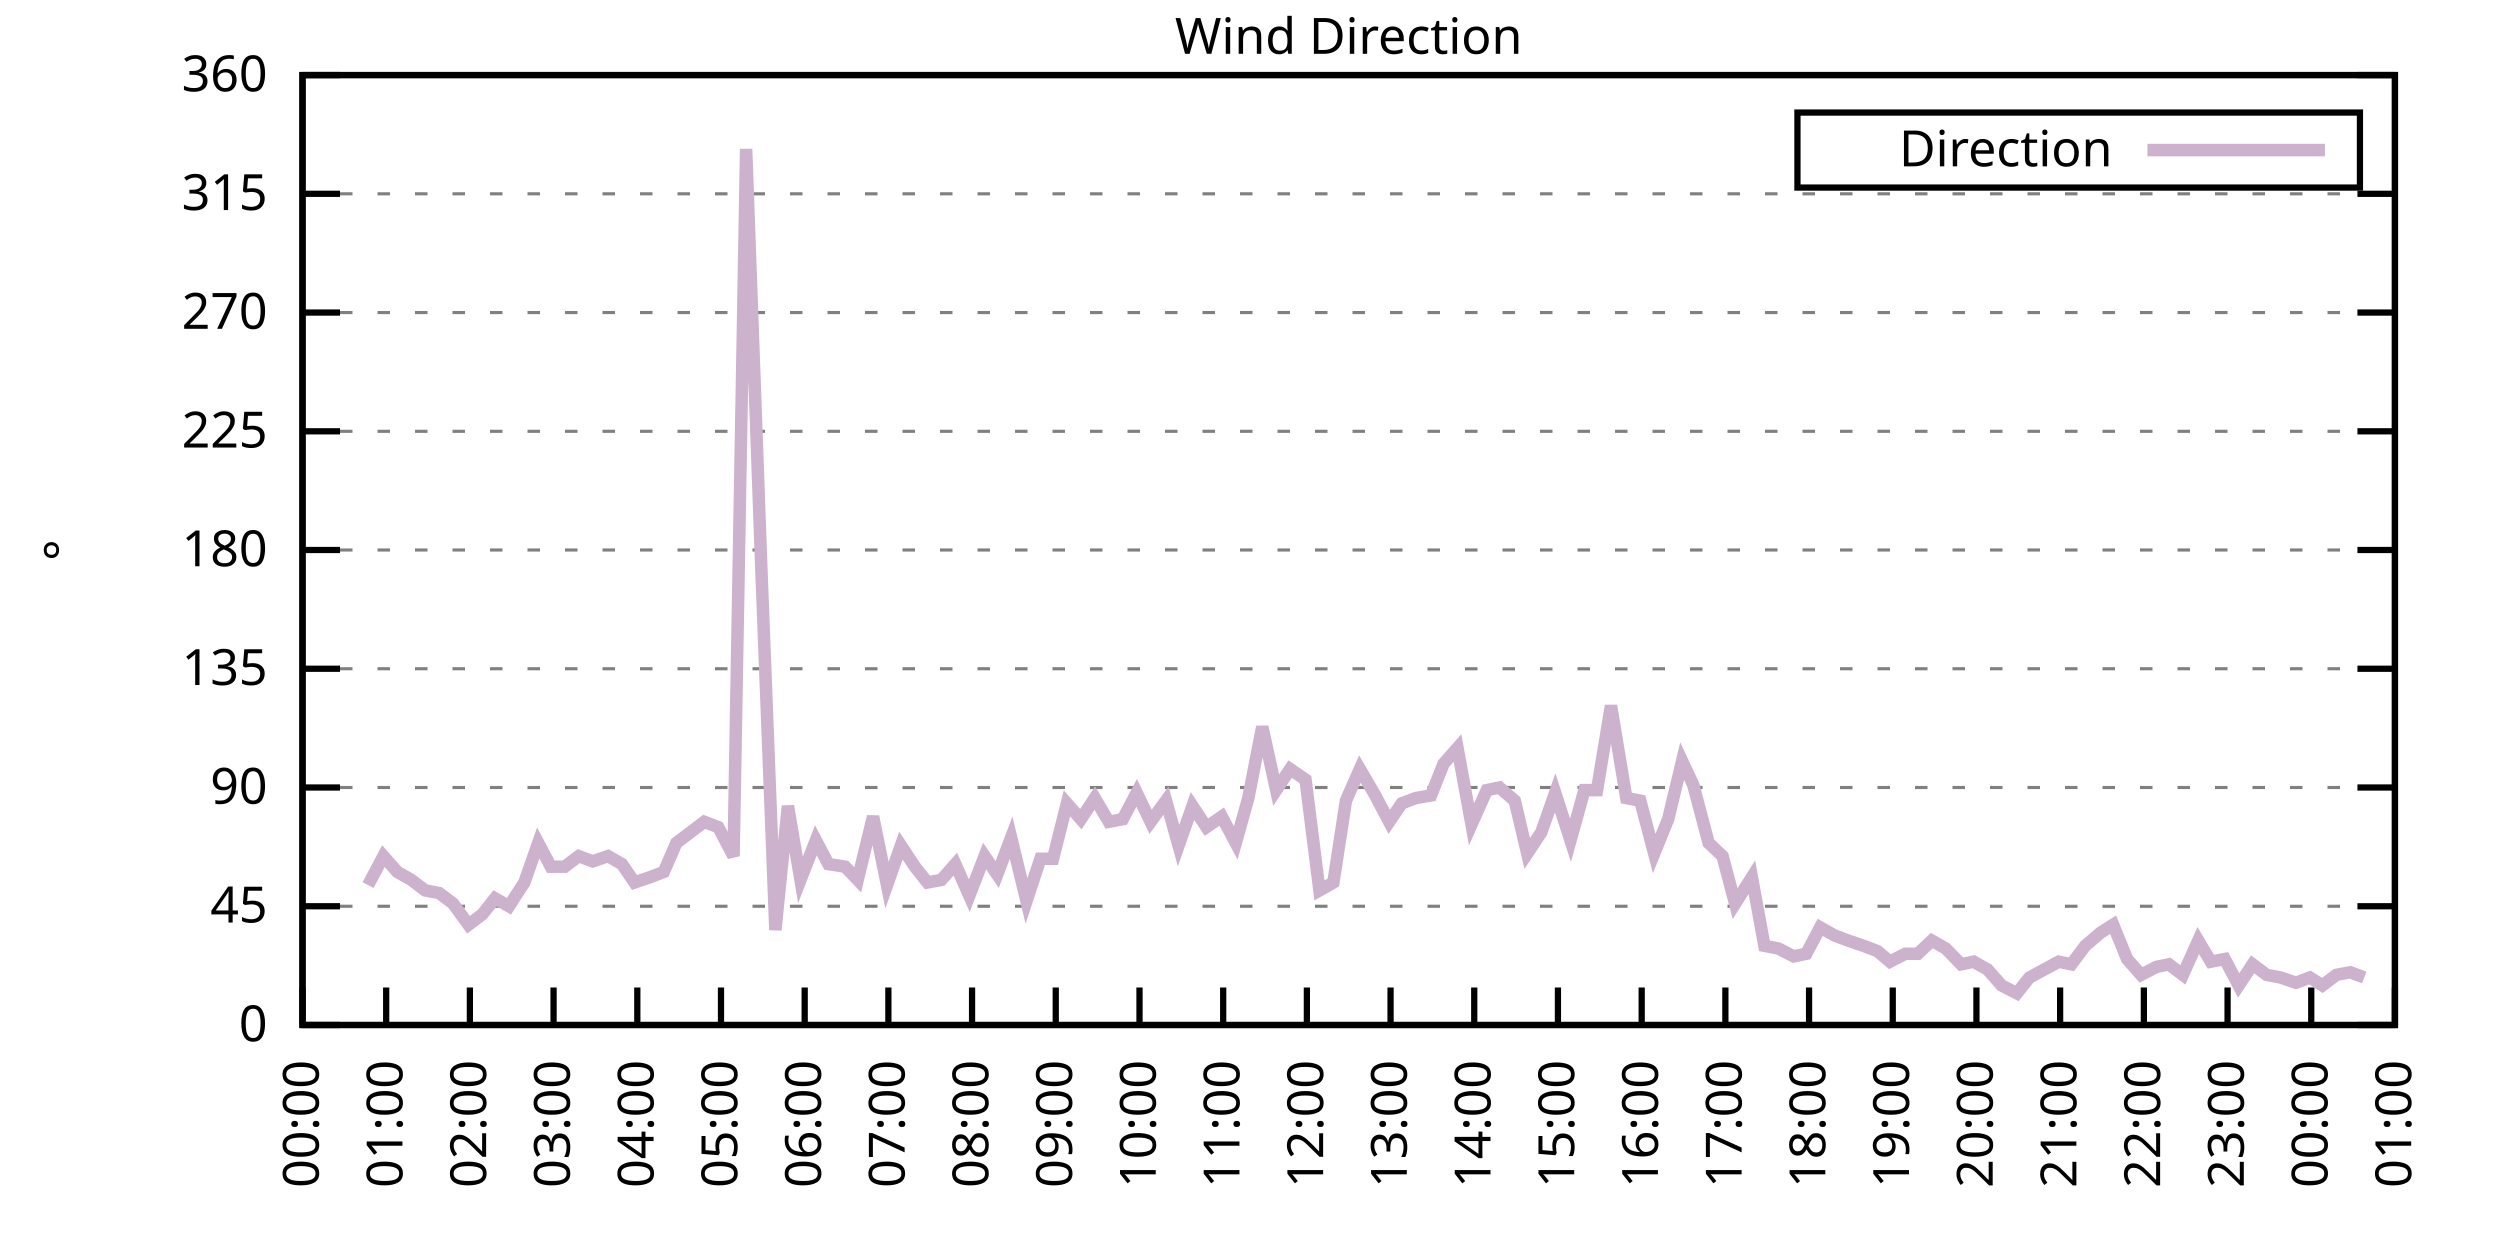
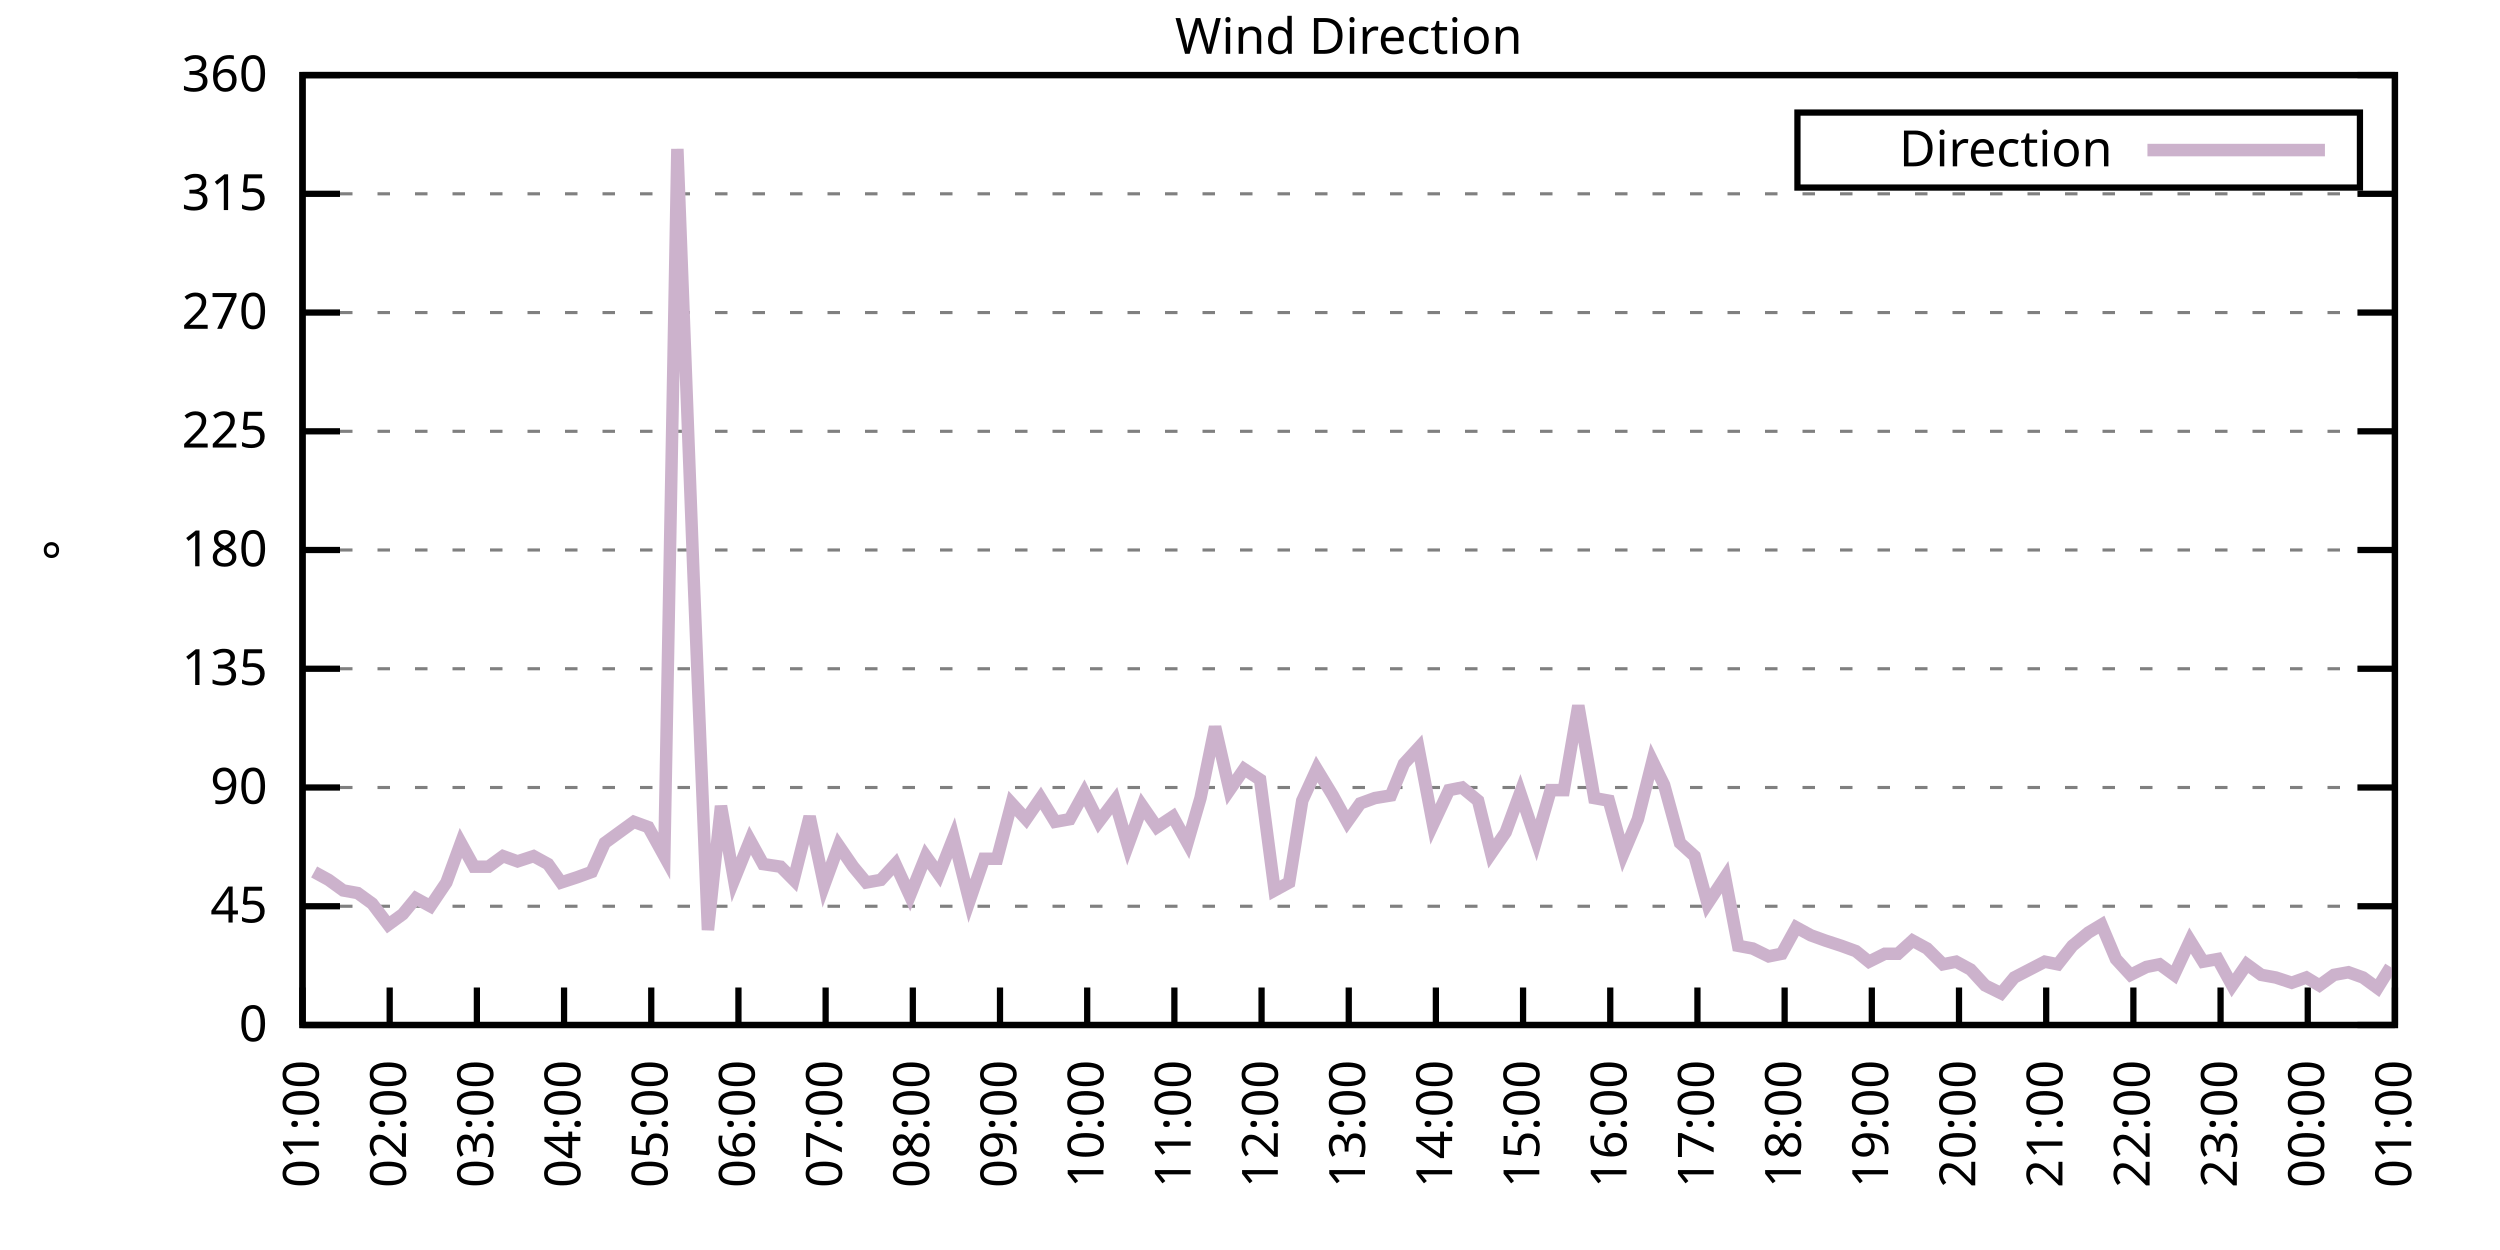
<svg xmlns="http://www.w3.org/2000/svg" xmlns:xlink="http://www.w3.org/1999/xlink" width="400" height="200" viewBox="0 0 400 200">
  <g id="gnuplot_canvas">
    <rect x="0" y="0" width="400" height="200" fill="none" />
    <defs>
      <circle id="gpDot" r="0.5" stroke-width="0.5" stroke="currentColor" />
      <path id="gpPt0" stroke-width="0.333" stroke="currentColor" d="M-1,0 h2 M0,-1 v2" />
      <path id="gpPt1" stroke-width="0.333" stroke="currentColor" d="M-1,-1 L1,1 M1,-1 L-1,1" />
      <path id="gpPt2" stroke-width="0.333" stroke="currentColor" d="M-1,0 L1,0 M0,-1 L0,1 M-1,-1 L1,1 M-1,1 L1,-1" />
      <rect id="gpPt3" stroke-width="0.333" stroke="currentColor" x="-1" y="-1" width="2" height="2" />
      <rect id="gpPt4" stroke-width="0.333" stroke="currentColor" fill="currentColor" x="-1" y="-1" width="2" height="2" />
      <circle id="gpPt5" stroke-width="0.333" stroke="currentColor" cx="0" cy="0" r="1" />
      <use xlink:href="#gpPt5" id="gpPt6" fill="currentColor" stroke="none" />
      <path id="gpPt7" stroke-width="0.333" stroke="currentColor" d="M0,-1.33 L-1.33,0.67 L1.33,0.67 z" />
      <use xlink:href="#gpPt7" id="gpPt8" fill="currentColor" stroke="none" />
      <use xlink:href="#gpPt7" id="gpPt9" stroke="currentColor" transform="rotate(180)" />
      <use xlink:href="#gpPt9" id="gpPt10" fill="currentColor" stroke="none" />
      <use xlink:href="#gpPt3" id="gpPt11" stroke="currentColor" transform="rotate(45)" />
      <use xlink:href="#gpPt11" id="gpPt12" fill="currentColor" stroke="none" />
      <path id="gpPt13" stroke-width="0.333" stroke="currentColor" d="M0,1.330 L1.265,0.411 L0.782,-1.067 L-0.782,-1.076 L-1.265,0.411 z" />
      <use xlink:href="#gpPt13" id="gpPt14" fill="currentColor" stroke="none" />
      <filter id="textbox" filterUnits="objectBoundingBox" x="0" y="0" height="1" width="1">
        <feFlood flood-color="white" flood-opacity="1" result="bgnd" />
        <feComposite in="SourceGraphic" in2="bgnd" operator="atop" />
      </filter>
      <filter id="greybox" filterUnits="objectBoundingBox" x="0" y="0" height="1" width="1">
        <feFlood flood-color="lightgrey" flood-opacity="1" result="grey" />
        <feComposite in="SourceGraphic" in2="grey" operator="atop" />
      </filter>
    </defs>
    <g fill="none" color="white" stroke="currentColor" stroke-width="1.00" stroke-linecap="butt" stroke-linejoin="miter">
</g>
    <g fill="none" color="black" stroke="currentColor" stroke-width="1.00" stroke-linecap="butt" stroke-linejoin="miter">
      <g stroke="none" shape-rendering="crispEdges">
        <polygon fill="rgb(255, 255, 255)" points="48.40,164.00 383.18,164.00 383.18,12.02 48.40,12.02 " />
      </g>
    </g>
    <g fill="none" color="black" stroke="currentColor" stroke-width="1.00" stroke-linecap="butt" stroke-linejoin="miter">
</g>
    <g fill="none" color="black" stroke="black" stroke-width="0.50" stroke-linecap="butt" stroke-linejoin="miter">
</g>
    <g fill="none" color="gray" stroke="currentColor" stroke-width="0.50" stroke-linecap="butt" stroke-linejoin="miter">
      <path stroke="gray" stroke-dasharray="2,4" class="gridline" d="M48.40,164.00 L383.19,164.00  " />
    </g>
    <g fill="none" color="gray" stroke="gray" stroke-width="1.00" stroke-linecap="butt" stroke-linejoin="miter">
</g>
    <g fill="none" color="black" stroke="currentColor" stroke-width="1.00" stroke-linecap="butt" stroke-linejoin="miter">
      <path stroke="black" d="M48.40,164.00 L54.40,164.00 M383.19,164.00 L377.19,164.00  " />
      <g transform="translate(42.80,166.60)" stroke="none" fill="black" font-family="Sans" font-size="8.00" text-anchor="end">
        <text>
          <tspan font-family="Sans"> 0</tspan>
        </text>
      </g>
    </g>
    <g fill="none" color="black" stroke="currentColor" stroke-width="1.00" stroke-linecap="butt" stroke-linejoin="miter">
</g>
    <g fill="none" color="black" stroke="black" stroke-width="0.50" stroke-linecap="butt" stroke-linejoin="miter">
</g>
    <g fill="none" color="gray" stroke="currentColor" stroke-width="0.50" stroke-linecap="butt" stroke-linejoin="miter">
      <path stroke="gray" stroke-dasharray="2,4" class="gridline" d="M48.40,145.00 L383.19,145.00  " />
    </g>
    <g fill="none" color="gray" stroke="gray" stroke-width="1.00" stroke-linecap="butt" stroke-linejoin="miter">
</g>
    <g fill="none" color="black" stroke="currentColor" stroke-width="1.00" stroke-linecap="butt" stroke-linejoin="miter">
      <path stroke="black" d="M48.40,145.00 L54.40,145.00 M383.19,145.00 L377.19,145.00  " />
      <g transform="translate(42.80,147.60)" stroke="none" fill="black" font-family="Sans" font-size="8.00" text-anchor="end">
        <text>
          <tspan font-family="Sans"> 45</tspan>
        </text>
      </g>
    </g>
    <g fill="none" color="black" stroke="currentColor" stroke-width="1.00" stroke-linecap="butt" stroke-linejoin="miter">
</g>
    <g fill="none" color="black" stroke="black" stroke-width="0.50" stroke-linecap="butt" stroke-linejoin="miter">
</g>
    <g fill="none" color="gray" stroke="currentColor" stroke-width="0.50" stroke-linecap="butt" stroke-linejoin="miter">
      <path stroke="gray" stroke-dasharray="2,4" class="gridline" d="M48.40,126.00 L383.19,126.00  " />
    </g>
    <g fill="none" color="gray" stroke="gray" stroke-width="1.00" stroke-linecap="butt" stroke-linejoin="miter">
</g>
    <g fill="none" color="black" stroke="currentColor" stroke-width="1.00" stroke-linecap="butt" stroke-linejoin="miter">
      <path stroke="black" d="M48.40,126.00 L54.40,126.00 M383.19,126.00 L377.19,126.00  " />
      <g transform="translate(42.80,128.60)" stroke="none" fill="black" font-family="Sans" font-size="8.00" text-anchor="end">
        <text>
          <tspan font-family="Sans"> 90</tspan>
        </text>
      </g>
    </g>
    <g fill="none" color="black" stroke="currentColor" stroke-width="1.00" stroke-linecap="butt" stroke-linejoin="miter">
</g>
    <g fill="none" color="black" stroke="black" stroke-width="0.50" stroke-linecap="butt" stroke-linejoin="miter">
</g>
    <g fill="none" color="gray" stroke="currentColor" stroke-width="0.50" stroke-linecap="butt" stroke-linejoin="miter">
      <path stroke="gray" stroke-dasharray="2,4" class="gridline" d="M48.40,107.00 L383.19,107.00  " />
    </g>
    <g fill="none" color="gray" stroke="gray" stroke-width="1.00" stroke-linecap="butt" stroke-linejoin="miter">
</g>
    <g fill="none" color="black" stroke="currentColor" stroke-width="1.00" stroke-linecap="butt" stroke-linejoin="miter">
      <path stroke="black" d="M48.40,107.00 L54.40,107.00 M383.19,107.00 L377.19,107.00  " />
      <g transform="translate(42.80,109.60)" stroke="none" fill="black" font-family="Sans" font-size="8.00" text-anchor="end">
        <text>
          <tspan font-family="Sans"> 135</tspan>
        </text>
      </g>
    </g>
    <g fill="none" color="black" stroke="currentColor" stroke-width="1.00" stroke-linecap="butt" stroke-linejoin="miter">
</g>
    <g fill="none" color="black" stroke="black" stroke-width="0.50" stroke-linecap="butt" stroke-linejoin="miter">
</g>
    <g fill="none" color="gray" stroke="currentColor" stroke-width="0.50" stroke-linecap="butt" stroke-linejoin="miter">
      <path stroke="gray" stroke-dasharray="2,4" class="gridline" d="M48.40,88.00 L383.19,88.00  " />
    </g>
    <g fill="none" color="gray" stroke="gray" stroke-width="1.00" stroke-linecap="butt" stroke-linejoin="miter">
</g>
    <g fill="none" color="black" stroke="currentColor" stroke-width="1.00" stroke-linecap="butt" stroke-linejoin="miter">
      <path stroke="black" d="M48.40,88.00 L54.40,88.00 M383.19,88.00 L377.19,88.00  " />
      <g transform="translate(42.80,90.60)" stroke="none" fill="black" font-family="Sans" font-size="8.00" text-anchor="end">
        <text>
          <tspan font-family="Sans"> 180</tspan>
        </text>
      </g>
    </g>
    <g fill="none" color="black" stroke="currentColor" stroke-width="1.00" stroke-linecap="butt" stroke-linejoin="miter">
</g>
    <g fill="none" color="black" stroke="black" stroke-width="0.50" stroke-linecap="butt" stroke-linejoin="miter">
</g>
    <g fill="none" color="gray" stroke="currentColor" stroke-width="0.50" stroke-linecap="butt" stroke-linejoin="miter">
      <path stroke="gray" stroke-dasharray="2,4" class="gridline" d="M48.40,69.01 L383.19,69.01  " />
    </g>
    <g fill="none" color="gray" stroke="gray" stroke-width="1.00" stroke-linecap="butt" stroke-linejoin="miter">
</g>
    <g fill="none" color="black" stroke="currentColor" stroke-width="1.00" stroke-linecap="butt" stroke-linejoin="miter">
      <path stroke="black" d="M48.40,69.01 L54.40,69.01 M383.19,69.01 L377.19,69.01  " />
      <g transform="translate(42.80,71.61)" stroke="none" fill="black" font-family="Sans" font-size="8.00" text-anchor="end">
        <text>
          <tspan font-family="Sans"> 225</tspan>
        </text>
      </g>
    </g>
    <g fill="none" color="black" stroke="currentColor" stroke-width="1.00" stroke-linecap="butt" stroke-linejoin="miter">
</g>
    <g fill="none" color="black" stroke="black" stroke-width="0.50" stroke-linecap="butt" stroke-linejoin="miter">
</g>
    <g fill="none" color="gray" stroke="currentColor" stroke-width="0.50" stroke-linecap="butt" stroke-linejoin="miter">
      <path stroke="gray" stroke-dasharray="2,4" class="gridline" d="M48.40,50.01 L383.19,50.01  " />
    </g>
    <g fill="none" color="gray" stroke="gray" stroke-width="1.00" stroke-linecap="butt" stroke-linejoin="miter">
</g>
    <g fill="none" color="black" stroke="currentColor" stroke-width="1.00" stroke-linecap="butt" stroke-linejoin="miter">
      <path stroke="black" d="M48.40,50.01 L54.40,50.01 M383.19,50.01 L377.19,50.01  " />
      <g transform="translate(42.80,52.61)" stroke="none" fill="black" font-family="Sans" font-size="8.00" text-anchor="end">
        <text>
          <tspan font-family="Sans"> 270</tspan>
        </text>
      </g>
    </g>
    <g fill="none" color="black" stroke="currentColor" stroke-width="1.00" stroke-linecap="butt" stroke-linejoin="miter">
</g>
    <g fill="none" color="black" stroke="black" stroke-width="0.50" stroke-linecap="butt" stroke-linejoin="miter">
</g>
    <g fill="none" color="gray" stroke="currentColor" stroke-width="0.50" stroke-linecap="butt" stroke-linejoin="miter">
      <path stroke="gray" stroke-dasharray="2,4" class="gridline" d="M48.40,31.01 L383.19,31.01  " />
    </g>
    <g fill="none" color="gray" stroke="gray" stroke-width="1.00" stroke-linecap="butt" stroke-linejoin="miter">
</g>
    <g fill="none" color="black" stroke="currentColor" stroke-width="1.00" stroke-linecap="butt" stroke-linejoin="miter">
      <path stroke="black" d="M48.40,31.01 L54.40,31.01 M383.19,31.01 L377.19,31.01  " />
      <g transform="translate(42.80,33.61)" stroke="none" fill="black" font-family="Sans" font-size="8.00" text-anchor="end">
        <text>
          <tspan font-family="Sans"> 315</tspan>
        </text>
      </g>
    </g>
    <g fill="none" color="black" stroke="currentColor" stroke-width="1.00" stroke-linecap="butt" stroke-linejoin="miter">
</g>
    <g fill="none" color="black" stroke="black" stroke-width="0.50" stroke-linecap="butt" stroke-linejoin="miter">
</g>
    <g fill="none" color="gray" stroke="currentColor" stroke-width="0.50" stroke-linecap="butt" stroke-linejoin="miter">
      <path stroke="gray" stroke-dasharray="2,4" class="gridline" d="M48.40,12.01 L383.19,12.01  " />
    </g>
    <g fill="none" color="gray" stroke="gray" stroke-width="1.00" stroke-linecap="butt" stroke-linejoin="miter">
</g>
    <g fill="none" color="black" stroke="currentColor" stroke-width="1.00" stroke-linecap="butt" stroke-linejoin="miter">
      <path stroke="black" d="M48.40,12.01 L54.40,12.01 M383.19,12.01 L377.19,12.01  " />
      <g transform="translate(42.80,14.61)" stroke="none" fill="black" font-family="Sans" font-size="8.00" text-anchor="end">
        <text>
          <tspan font-family="Sans"> 360</tspan>
        </text>
      </g>
    </g>
    <g fill="none" color="black" stroke="currentColor" stroke-width="1.00" stroke-linecap="butt" stroke-linejoin="miter">
      <path stroke="black" d="M48.40,164.00 L48.40,158.00  " />
      <g transform="translate(51.00,169.60) rotate(270.00)" stroke="none" fill="black" font-family="Sans" font-size="8.00" text-anchor="end">
        <text>
-           <tspan font-family="Sans">00:00</tspan>
-         </text>
-       </g>
-     </g>
-     <g fill="none" color="black" stroke="currentColor" stroke-width="1.00" stroke-linecap="butt" stroke-linejoin="miter">
-       <path stroke="black" d="M61.79,164.00 L61.79,158.00  " />
-       <g transform="translate(64.39,169.60) rotate(270.00)" stroke="none" fill="black" font-family="Sans" font-size="8.00" text-anchor="end">
-         <text>
          <tspan font-family="Sans">01:00</tspan>
        </text>
      </g>
    </g>
    <g fill="none" color="black" stroke="currentColor" stroke-width="1.00" stroke-linecap="butt" stroke-linejoin="miter">
-       <path stroke="black" d="M75.18,164.00 L75.18,158.00  " />
-       <g transform="translate(77.78,169.60) rotate(270.00)" stroke="none" fill="black" font-family="Sans" font-size="8.00" text-anchor="end">
+       <path stroke="black" d="M62.35,164.00 L62.35,158.00  " />
+       <g transform="translate(64.95,169.60) rotate(270.00)" stroke="none" fill="black" font-family="Sans" font-size="8.00" text-anchor="end">
        <text>
          <tspan font-family="Sans">02:00</tspan>
        </text>
      </g>
    </g>
    <g fill="none" color="black" stroke="currentColor" stroke-width="1.00" stroke-linecap="butt" stroke-linejoin="miter">
-       <path stroke="black" d="M88.57,164.00 L88.57,158.00  " />
-       <g transform="translate(91.17,169.60) rotate(270.00)" stroke="none" fill="black" font-family="Sans" font-size="8.00" text-anchor="end">
+       <path stroke="black" d="M76.30,164.00 L76.30,158.00  " />
+       <g transform="translate(78.90,169.60) rotate(270.00)" stroke="none" fill="black" font-family="Sans" font-size="8.00" text-anchor="end">
        <text>
          <tspan font-family="Sans">03:00</tspan>
        </text>
      </g>
    </g>
    <g fill="none" color="black" stroke="currentColor" stroke-width="1.00" stroke-linecap="butt" stroke-linejoin="miter">
-       <path stroke="black" d="M101.97,164.00 L101.97,158.00  " />
-       <g transform="translate(104.57,169.60) rotate(270.00)" stroke="none" fill="black" font-family="Sans" font-size="8.00" text-anchor="end">
+       <path stroke="black" d="M90.25,164.00 L90.25,158.00  " />
+       <g transform="translate(92.85,169.60) rotate(270.00)" stroke="none" fill="black" font-family="Sans" font-size="8.00" text-anchor="end">
        <text>
          <tspan font-family="Sans">04:00</tspan>
        </text>
      </g>
    </g>
    <g fill="none" color="black" stroke="currentColor" stroke-width="1.00" stroke-linecap="butt" stroke-linejoin="miter">
-       <path stroke="black" d="M115.36,164.00 L115.36,158.00  " />
-       <g transform="translate(117.96,169.60) rotate(270.00)" stroke="none" fill="black" font-family="Sans" font-size="8.00" text-anchor="end">
+       <path stroke="black" d="M104.20,164.00 L104.20,158.00  " />
+       <g transform="translate(106.80,169.60) rotate(270.00)" stroke="none" fill="black" font-family="Sans" font-size="8.00" text-anchor="end">
        <text>
          <tspan font-family="Sans">05:00</tspan>
        </text>
      </g>
    </g>
    <g fill="none" color="black" stroke="currentColor" stroke-width="1.00" stroke-linecap="butt" stroke-linejoin="miter">
-       <path stroke="black" d="M128.75,164.00 L128.75,158.00  " />
-       <g transform="translate(131.35,169.60) rotate(270.00)" stroke="none" fill="black" font-family="Sans" font-size="8.00" text-anchor="end">
+       <path stroke="black" d="M118.15,164.00 L118.15,158.00  " />
+       <g transform="translate(120.75,169.60) rotate(270.00)" stroke="none" fill="black" font-family="Sans" font-size="8.00" text-anchor="end">
        <text>
          <tspan font-family="Sans">06:00</tspan>
        </text>
      </g>
    </g>
    <g fill="none" color="black" stroke="currentColor" stroke-width="1.00" stroke-linecap="butt" stroke-linejoin="miter">
-       <path stroke="black" d="M142.14,164.00 L142.14,158.00  " />
-       <g transform="translate(144.74,169.60) rotate(270.00)" stroke="none" fill="black" font-family="Sans" font-size="8.00" text-anchor="end">
+       <path stroke="black" d="M132.10,164.00 L132.10,158.00  " />
+       <g transform="translate(134.70,169.60) rotate(270.00)" stroke="none" fill="black" font-family="Sans" font-size="8.00" text-anchor="end">
        <text>
          <tspan font-family="Sans">07:00</tspan>
        </text>
      </g>
    </g>
    <g fill="none" color="black" stroke="currentColor" stroke-width="1.00" stroke-linecap="butt" stroke-linejoin="miter">
-       <path stroke="black" d="M155.53,164.00 L155.53,158.00  " />
-       <g transform="translate(158.13,169.60) rotate(270.00)" stroke="none" fill="black" font-family="Sans" font-size="8.00" text-anchor="end">
+       <path stroke="black" d="M146.05,164.00 L146.05,158.00  " />
+       <g transform="translate(148.65,169.60) rotate(270.00)" stroke="none" fill="black" font-family="Sans" font-size="8.00" text-anchor="end">
        <text>
          <tspan font-family="Sans">08:00</tspan>
        </text>
      </g>
    </g>
    <g fill="none" color="black" stroke="currentColor" stroke-width="1.00" stroke-linecap="butt" stroke-linejoin="miter">
-       <path stroke="black" d="M168.92,164.00 L168.92,158.00  " />
-       <g transform="translate(171.52,169.60) rotate(270.00)" stroke="none" fill="black" font-family="Sans" font-size="8.00" text-anchor="end">
+       <path stroke="black" d="M160.00,164.00 L160.00,158.00  " />
+       <g transform="translate(162.60,169.60) rotate(270.00)" stroke="none" fill="black" font-family="Sans" font-size="8.00" text-anchor="end">
        <text>
          <tspan font-family="Sans">09:00</tspan>
        </text>
      </g>
    </g>
    <g fill="none" color="black" stroke="currentColor" stroke-width="1.00" stroke-linecap="butt" stroke-linejoin="miter">
-       <path stroke="black" d="M182.32,164.00 L182.32,158.00  " />
-       <g transform="translate(184.92,169.60) rotate(270.00)" stroke="none" fill="black" font-family="Sans" font-size="8.00" text-anchor="end">
+       <path stroke="black" d="M173.95,164.00 L173.95,158.00  " />
+       <g transform="translate(176.55,169.60) rotate(270.00)" stroke="none" fill="black" font-family="Sans" font-size="8.00" text-anchor="end">
        <text>
          <tspan font-family="Sans">10:00</tspan>
        </text>
      </g>
    </g>
    <g fill="none" color="black" stroke="currentColor" stroke-width="1.00" stroke-linecap="butt" stroke-linejoin="miter">
-       <path stroke="black" d="M195.71,164.00 L195.71,158.00  " />
-       <g transform="translate(198.31,169.60) rotate(270.00)" stroke="none" fill="black" font-family="Sans" font-size="8.00" text-anchor="end">
+       <path stroke="black" d="M187.90,164.00 L187.90,158.00  " />
+       <g transform="translate(190.50,169.60) rotate(270.00)" stroke="none" fill="black" font-family="Sans" font-size="8.00" text-anchor="end">
        <text>
          <tspan font-family="Sans">11:00</tspan>
        </text>
      </g>
    </g>
    <g fill="none" color="black" stroke="currentColor" stroke-width="1.00" stroke-linecap="butt" stroke-linejoin="miter">
-       <path stroke="black" d="M209.10,164.00 L209.10,158.00  " />
-       <g transform="translate(211.70,169.60) rotate(270.00)" stroke="none" fill="black" font-family="Sans" font-size="8.00" text-anchor="end">
+       <path stroke="black" d="M201.85,164.00 L201.85,158.00  " />
+       <g transform="translate(204.45,169.60) rotate(270.00)" stroke="none" fill="black" font-family="Sans" font-size="8.00" text-anchor="end">
        <text>
          <tspan font-family="Sans">12:00</tspan>
        </text>
      </g>
    </g>
    <g fill="none" color="black" stroke="currentColor" stroke-width="1.00" stroke-linecap="butt" stroke-linejoin="miter">
-       <path stroke="black" d="M222.49,164.00 L222.49,158.00  " />
-       <g transform="translate(225.09,169.60) rotate(270.00)" stroke="none" fill="black" font-family="Sans" font-size="8.00" text-anchor="end">
+       <path stroke="black" d="M215.80,164.00 L215.80,158.00  " />
+       <g transform="translate(218.40,169.60) rotate(270.00)" stroke="none" fill="black" font-family="Sans" font-size="8.00" text-anchor="end">
        <text>
          <tspan font-family="Sans">13:00</tspan>
        </text>
      </g>
    </g>
    <g fill="none" color="black" stroke="currentColor" stroke-width="1.00" stroke-linecap="butt" stroke-linejoin="miter">
-       <path stroke="black" d="M235.88,164.00 L235.88,158.00  " />
-       <g transform="translate(238.48,169.60) rotate(270.00)" stroke="none" fill="black" font-family="Sans" font-size="8.00" text-anchor="end">
+       <path stroke="black" d="M229.74,164.00 L229.74,158.00  " />
+       <g transform="translate(232.34,169.60) rotate(270.00)" stroke="none" fill="black" font-family="Sans" font-size="8.00" text-anchor="end">
        <text>
          <tspan font-family="Sans">14:00</tspan>
        </text>
      </g>
    </g>
    <g fill="none" color="black" stroke="currentColor" stroke-width="1.00" stroke-linecap="butt" stroke-linejoin="miter">
-       <path stroke="black" d="M249.27,164.00 L249.27,158.00  " />
-       <g transform="translate(251.87,169.60) rotate(270.00)" stroke="none" fill="black" font-family="Sans" font-size="8.00" text-anchor="end">
+       <path stroke="black" d="M243.69,164.00 L243.69,158.00  " />
+       <g transform="translate(246.29,169.60) rotate(270.00)" stroke="none" fill="black" font-family="Sans" font-size="8.00" text-anchor="end">
        <text>
          <tspan font-family="Sans">15:00</tspan>
        </text>
      </g>
    </g>
    <g fill="none" color="black" stroke="currentColor" stroke-width="1.00" stroke-linecap="butt" stroke-linejoin="miter">
-       <path stroke="black" d="M262.67,164.00 L262.67,158.00  " />
-       <g transform="translate(265.27,169.60) rotate(270.00)" stroke="none" fill="black" font-family="Sans" font-size="8.00" text-anchor="end">
+       <path stroke="black" d="M257.64,164.00 L257.64,158.00  " />
+       <g transform="translate(260.24,169.60) rotate(270.00)" stroke="none" fill="black" font-family="Sans" font-size="8.00" text-anchor="end">
        <text>
          <tspan font-family="Sans">16:00</tspan>
        </text>
      </g>
    </g>
    <g fill="none" color="black" stroke="currentColor" stroke-width="1.00" stroke-linecap="butt" stroke-linejoin="miter">
-       <path stroke="black" d="M276.06,164.00 L276.06,158.00  " />
-       <g transform="translate(278.66,169.60) rotate(270.00)" stroke="none" fill="black" font-family="Sans" font-size="8.00" text-anchor="end">
+       <path stroke="black" d="M271.59,164.00 L271.59,158.00  " />
+       <g transform="translate(274.19,169.60) rotate(270.00)" stroke="none" fill="black" font-family="Sans" font-size="8.00" text-anchor="end">
        <text>
          <tspan font-family="Sans">17:00</tspan>
        </text>
      </g>
    </g>
    <g fill="none" color="black" stroke="currentColor" stroke-width="1.00" stroke-linecap="butt" stroke-linejoin="miter">
-       <path stroke="black" d="M289.45,164.00 L289.45,158.00  " />
-       <g transform="translate(292.05,169.60) rotate(270.00)" stroke="none" fill="black" font-family="Sans" font-size="8.00" text-anchor="end">
+       <path stroke="black" d="M285.54,164.00 L285.54,158.00  " />
+       <g transform="translate(288.14,169.60) rotate(270.00)" stroke="none" fill="black" font-family="Sans" font-size="8.00" text-anchor="end">
        <text>
          <tspan font-family="Sans">18:00</tspan>
        </text>
      </g>
    </g>
    <g fill="none" color="black" stroke="currentColor" stroke-width="1.00" stroke-linecap="butt" stroke-linejoin="miter">
-       <path stroke="black" d="M302.84,164.00 L302.84,158.00  " />
-       <g transform="translate(305.44,169.60) rotate(270.00)" stroke="none" fill="black" font-family="Sans" font-size="8.00" text-anchor="end">
+       <path stroke="black" d="M299.49,164.00 L299.49,158.00  " />
+       <g transform="translate(302.09,169.60) rotate(270.00)" stroke="none" fill="black" font-family="Sans" font-size="8.00" text-anchor="end">
        <text>
          <tspan font-family="Sans">19:00</tspan>
        </text>
      </g>
    </g>
    <g fill="none" color="black" stroke="currentColor" stroke-width="1.00" stroke-linecap="butt" stroke-linejoin="miter">
-       <path stroke="black" d="M316.23,164.00 L316.23,158.00  " />
-       <g transform="translate(318.83,169.60) rotate(270.00)" stroke="none" fill="black" font-family="Sans" font-size="8.00" text-anchor="end">
+       <path stroke="black" d="M313.44,164.00 L313.44,158.00  " />
+       <g transform="translate(316.04,169.60) rotate(270.00)" stroke="none" fill="black" font-family="Sans" font-size="8.00" text-anchor="end">
        <text>
          <tspan font-family="Sans">20:00</tspan>
        </text>
      </g>
    </g>
    <g fill="none" color="black" stroke="currentColor" stroke-width="1.00" stroke-linecap="butt" stroke-linejoin="miter">
-       <path stroke="black" d="M329.62,164.00 L329.62,158.00  " />
-       <g transform="translate(332.22,169.60) rotate(270.00)" stroke="none" fill="black" font-family="Sans" font-size="8.00" text-anchor="end">
+       <path stroke="black" d="M327.39,164.00 L327.39,158.00  " />
+       <g transform="translate(329.99,169.60) rotate(270.00)" stroke="none" fill="black" font-family="Sans" font-size="8.00" text-anchor="end">
        <text>
          <tspan font-family="Sans">21:00</tspan>
        </text>
      </g>
    </g>
    <g fill="none" color="black" stroke="currentColor" stroke-width="1.00" stroke-linecap="butt" stroke-linejoin="miter">
-       <path stroke="black" d="M343.02,164.00 L343.02,158.00  " />
-       <g transform="translate(345.62,169.60) rotate(270.00)" stroke="none" fill="black" font-family="Sans" font-size="8.00" text-anchor="end">
+       <path stroke="black" d="M341.34,164.00 L341.34,158.00  " />
+       <g transform="translate(343.94,169.60) rotate(270.00)" stroke="none" fill="black" font-family="Sans" font-size="8.00" text-anchor="end">
        <text>
          <tspan font-family="Sans">22:00</tspan>
        </text>
      </g>
    </g>
    <g fill="none" color="black" stroke="currentColor" stroke-width="1.00" stroke-linecap="butt" stroke-linejoin="miter">
-       <path stroke="black" d="M356.41,164.00 L356.41,158.00  " />
-       <g transform="translate(359.01,169.60) rotate(270.00)" stroke="none" fill="black" font-family="Sans" font-size="8.00" text-anchor="end">
+       <path stroke="black" d="M355.29,164.00 L355.29,158.00  " />
+       <g transform="translate(357.89,169.60) rotate(270.00)" stroke="none" fill="black" font-family="Sans" font-size="8.00" text-anchor="end">
        <text>
          <tspan font-family="Sans">23:00</tspan>
        </text>
      </g>
    </g>
    <g fill="none" color="black" stroke="currentColor" stroke-width="1.00" stroke-linecap="butt" stroke-linejoin="miter">
-       <path stroke="black" d="M369.80,164.00 L369.80,158.00  " />
-       <g transform="translate(372.40,169.60) rotate(270.00)" stroke="none" fill="black" font-family="Sans" font-size="8.00" text-anchor="end">
+       <path stroke="black" d="M369.24,164.00 L369.24,158.00  " />
+       <g transform="translate(371.84,169.60) rotate(270.00)" stroke="none" fill="black" font-family="Sans" font-size="8.00" text-anchor="end">
        <text>
          <tspan font-family="Sans">00:00</tspan>
        </text>
      </g>
    </g>
    <g fill="none" color="black" stroke="currentColor" stroke-width="1.00" stroke-linecap="butt" stroke-linejoin="miter">
      <path stroke="black" d="M383.19,164.00 L383.19,158.00  " />
      <g transform="translate(385.79,169.60) rotate(270.00)" stroke="none" fill="black" font-family="Sans" font-size="8.00" text-anchor="end">
        <text>
          <tspan font-family="Sans">01:00</tspan>
        </text>
      </g>
    </g>
    <g fill="none" color="black" stroke="currentColor" stroke-width="1.00" stroke-linecap="butt" stroke-linejoin="miter">
</g>
    <g fill="none" color="black" stroke="currentColor" stroke-width="1.00" stroke-linecap="butt" stroke-linejoin="miter">
      <path stroke="black" d="M48.40,12.01 L48.40,164.00 L383.19,164.00 L383.19,12.01 L48.40,12.01 Z  " />
    </g>
    <g fill="none" color="black" stroke="currentColor" stroke-width="1.00" stroke-linecap="butt" stroke-linejoin="miter">
</g>
    <g fill="none" color="black" stroke="currentColor" stroke-width="1.00" stroke-linecap="butt" stroke-linejoin="miter">
      <path stroke="black" d="M287.59,30.01 L287.59,18.01 L377.59,18.01 L377.59,30.01 L287.59,30.01 Z  " />
    </g>
    <g id="Wind_direction_plot_1">
      <g fill="none" color="white" stroke="black" stroke-width="2.00" stroke-linecap="butt" stroke-linejoin="miter">
</g>
      <g fill="none" color="black" stroke="currentColor" stroke-width="2.00" stroke-linecap="butt" stroke-linejoin="miter">
        <g transform="translate(337.99,26.61)" stroke="none" fill="black" font-family="Sans" font-size="8.00" text-anchor="end">
          <text>
            <tspan font-family="Sans">Direction</tspan>
          </text>
        </g>
      </g>
      <g fill="none" color="black" stroke="currentColor" stroke-width="2.00" stroke-linecap="butt" stroke-linejoin="miter">
-         <path stroke="rgb(204, 178, 204)" d="M343.59,24.01 L371.99,24.01 M58.89,141.62 L61.35,136.98 L63.58,139.51 L65.81,140.78 L68.04,142.47 L70.27,142.89   L72.50,144.58 L74.96,147.96 L77.19,146.27 L79.20,143.73 L81.43,145.00 L83.89,141.20 L86.12,134.87 L88.13,138.67   L90.36,138.67 L92.59,136.98 L94.82,137.82 L97.28,136.98 L99.51,138.25 L101.52,141.20 L103.98,140.36 L106.21,139.51   L108.22,134.87 L110.45,133.18 L112.68,131.49 L114.91,132.34 L117.37,136.98 L119.38,23.83 L121.83,91.38 L124.06,148.80   L126.07,128.96 L128.08,140.78 L130.54,134.45 L132.54,138.25 L135.22,138.67 L137.23,140.78 L139.69,130.65 L141.92,141.62   L144.15,135.29 L146.38,138.67 L148.39,141.20 L150.62,140.78 L152.85,138.25 L155.09,143.31 L157.54,136.98 L159.55,139.93   L161.78,134.02 L164.24,144.16 L166.47,137.40 L168.48,137.40 L170.71,128.54 L172.94,131.07 L175.17,127.69 L177.41,131.49   L179.64,131.07 L181.87,126.85 L184.10,131.49 L186.56,128.11 L188.57,135.29 L190.80,128.96 L193.03,132.34 L195.48,130.65   L197.72,134.87 L199.73,127.69 L201.96,116.29 L204.19,126.42 L206.42,123.05 L208.88,124.74 L211.11,142.47 L213.34,141.20   L215.35,128.11 L217.58,123.05 L220.04,127.27 L222.27,131.49 L224.28,128.54 L226.51,127.69 L228.96,127.27 L230.97,122.20   L233.20,119.67 L235.44,131.91 L237.89,126.42 L239.90,126.00 L242.36,128.11 L244.36,136.56 L246.60,133.18 L248.83,126.85   L251.28,134.45 L253.51,126.42 L255.52,126.42 L257.76,112.91 L260.21,127.69 L262.44,128.11 L264.67,136.56 L266.91,131.07   L269.14,121.78 L270.92,125.58 L273.38,134.87 L275.61,136.98 L277.62,144.58 L280.30,140.36 L282.31,151.33 L284.54,151.76   L286.99,153.02 L289.00,152.60 L291.23,148.38 L293.47,149.65 L295.70,150.49 L298.15,151.33 L300.39,152.18 L302.39,153.87   L304.85,152.60 L306.86,152.60 L309.09,150.49 L311.32,151.76 L313.78,154.29 L315.79,153.87 L318.02,155.13 L320.25,157.67   L322.70,158.93 L324.71,156.40 L329.40,153.87 L331.41,154.29 L333.64,151.33 L336.10,149.22 L338.10,147.96 L340.34,153.45   L342.57,155.98 L345.02,154.71 L347.03,154.29 L349.26,155.98 L351.72,150.49 L353.73,153.87 L355.96,153.45 L358.19,157.67   L360.42,154.29 L362.66,155.98 L364.89,156.40 L367.34,157.24 L369.58,156.40 L371.58,157.67 L373.82,155.98 L376.05,155.56   L378.28,156.40  " />
+         <path stroke="rgb(204, 178, 204)" d="M343.59,24.01 L371.99,24.01 M50.26,139.51 L52.58,140.78 L54.91,142.47 L57.23,142.89 L59.56,144.58 L62.12,147.96   L64.44,146.27 L66.53,143.73 L68.86,145.00 L71.42,141.20 L73.74,134.87 L75.83,138.67 L78.16,138.67 L80.48,136.98   L82.81,137.82 L85.37,136.98 L87.69,138.25 L89.78,141.20 L92.34,140.36 L94.67,139.51 L96.76,134.87 L99.08,133.18   L101.41,131.49 L103.73,132.34 L106.29,136.98 L108.38,23.83 L110.94,91.38 L113.27,148.80 L115.36,128.96 L117.45,140.78   L120.01,134.45 L122.10,138.25 L124.89,138.67 L126.98,140.78 L129.54,130.65 L131.87,141.62 L134.19,135.29 L136.51,138.67   L138.61,141.20 L140.93,140.78 L143.26,138.25 L145.58,143.31 L148.14,136.98 L150.23,139.93 L152.56,134.02 L155.11,144.16   L157.44,137.40 L159.53,137.40 L161.86,128.54 L164.18,131.07 L166.51,127.69 L168.83,131.49 L171.16,131.07 L173.48,126.85   L175.81,131.49 L178.36,128.11 L180.46,135.29 L182.78,128.96 L185.11,132.34 L187.66,130.65 L189.99,134.87 L192.08,127.69   L194.41,116.29 L196.73,126.42 L199.06,123.05 L201.61,124.74 L203.94,142.47 L206.26,141.20 L208.36,128.11 L210.68,123.05   L213.24,127.27 L215.56,131.49 L217.65,128.54 L219.98,127.69 L222.54,127.27 L224.63,122.20 L226.95,119.67 L229.28,131.91   L231.84,126.42 L233.93,126.00 L236.49,128.11 L238.58,136.56 L240.90,133.18 L243.23,126.85 L245.79,134.45 L248.11,126.42   L250.20,126.42 L252.53,112.91 L255.09,127.69 L257.41,128.11 L259.74,136.56 L262.06,131.07 L264.39,121.78 L266.25,125.58   L268.80,134.87 L271.13,136.98 L273.22,144.58 L276.01,140.36 L278.10,151.33 L280.43,151.76 L282.99,153.02 L285.08,152.60   L287.40,148.38 L289.73,149.65 L292.05,150.49 L294.61,151.33 L296.94,152.18 L299.03,153.87 L301.58,152.60 L303.68,152.60   L306.00,150.49 L308.33,151.76 L310.88,154.29 L312.98,153.87 L315.30,155.13 L317.63,157.67 L320.18,158.93 L322.28,156.40   L327.16,153.87 L329.25,154.29 L331.58,151.33 L334.13,149.22 L336.23,147.96 L338.55,153.45 L340.88,155.98 L343.43,154.71   L345.53,154.29 L347.85,155.98 L350.41,150.49 L352.50,153.87 L354.83,153.45 L357.15,157.67 L359.48,154.29 L361.80,155.98   L364.13,156.40 L366.68,157.24 L369.01,156.40 L371.10,157.67 L373.43,155.98 L375.75,155.56 L378.08,156.40 L380.40,158.09   L382.49,154.71  " />
      </g>
    </g>
    <g fill="none" color="black" stroke="currentColor" stroke-width="2.00" stroke-linecap="butt" stroke-linejoin="miter">
</g>
    <g fill="none" color="black" stroke="black" stroke-width="1.00" stroke-linecap="butt" stroke-linejoin="miter">
</g>
    <g fill="none" color="black" stroke="currentColor" stroke-width="1.00" stroke-linecap="butt" stroke-linejoin="miter">
      <path stroke="black" d="M48.40,12.01 L48.40,164.00 L383.19,164.00 L383.19,12.01 L48.40,12.01 Z  " />
      <g transform="translate(12.80,88.01) rotate(270.00)" stroke="none" fill="black" font-family="Sans" font-size="8.00" text-anchor="middle">
        <text>
          <tspan font-family="Sans">°</tspan>
        </text>
      </g>
    </g>
    <g fill="none" color="black" stroke="currentColor" stroke-width="1.00" stroke-linecap="butt" stroke-linejoin="miter">
</g>
    <g fill="none" color="black" stroke="currentColor" stroke-width="1.00" stroke-linecap="butt" stroke-linejoin="miter">
      <g transform="translate(215.79,8.61)" stroke="none" fill="black" font-family="Sans" font-size="8.00" text-anchor="middle">
        <text>
          <tspan font-family="Sans">Wind Direction</tspan>
        </text>
      </g>
    </g>
    <g fill="none" color="black" stroke="currentColor" stroke-width="1.00" stroke-linecap="butt" stroke-linejoin="miter">
</g>
  </g>
</svg>
